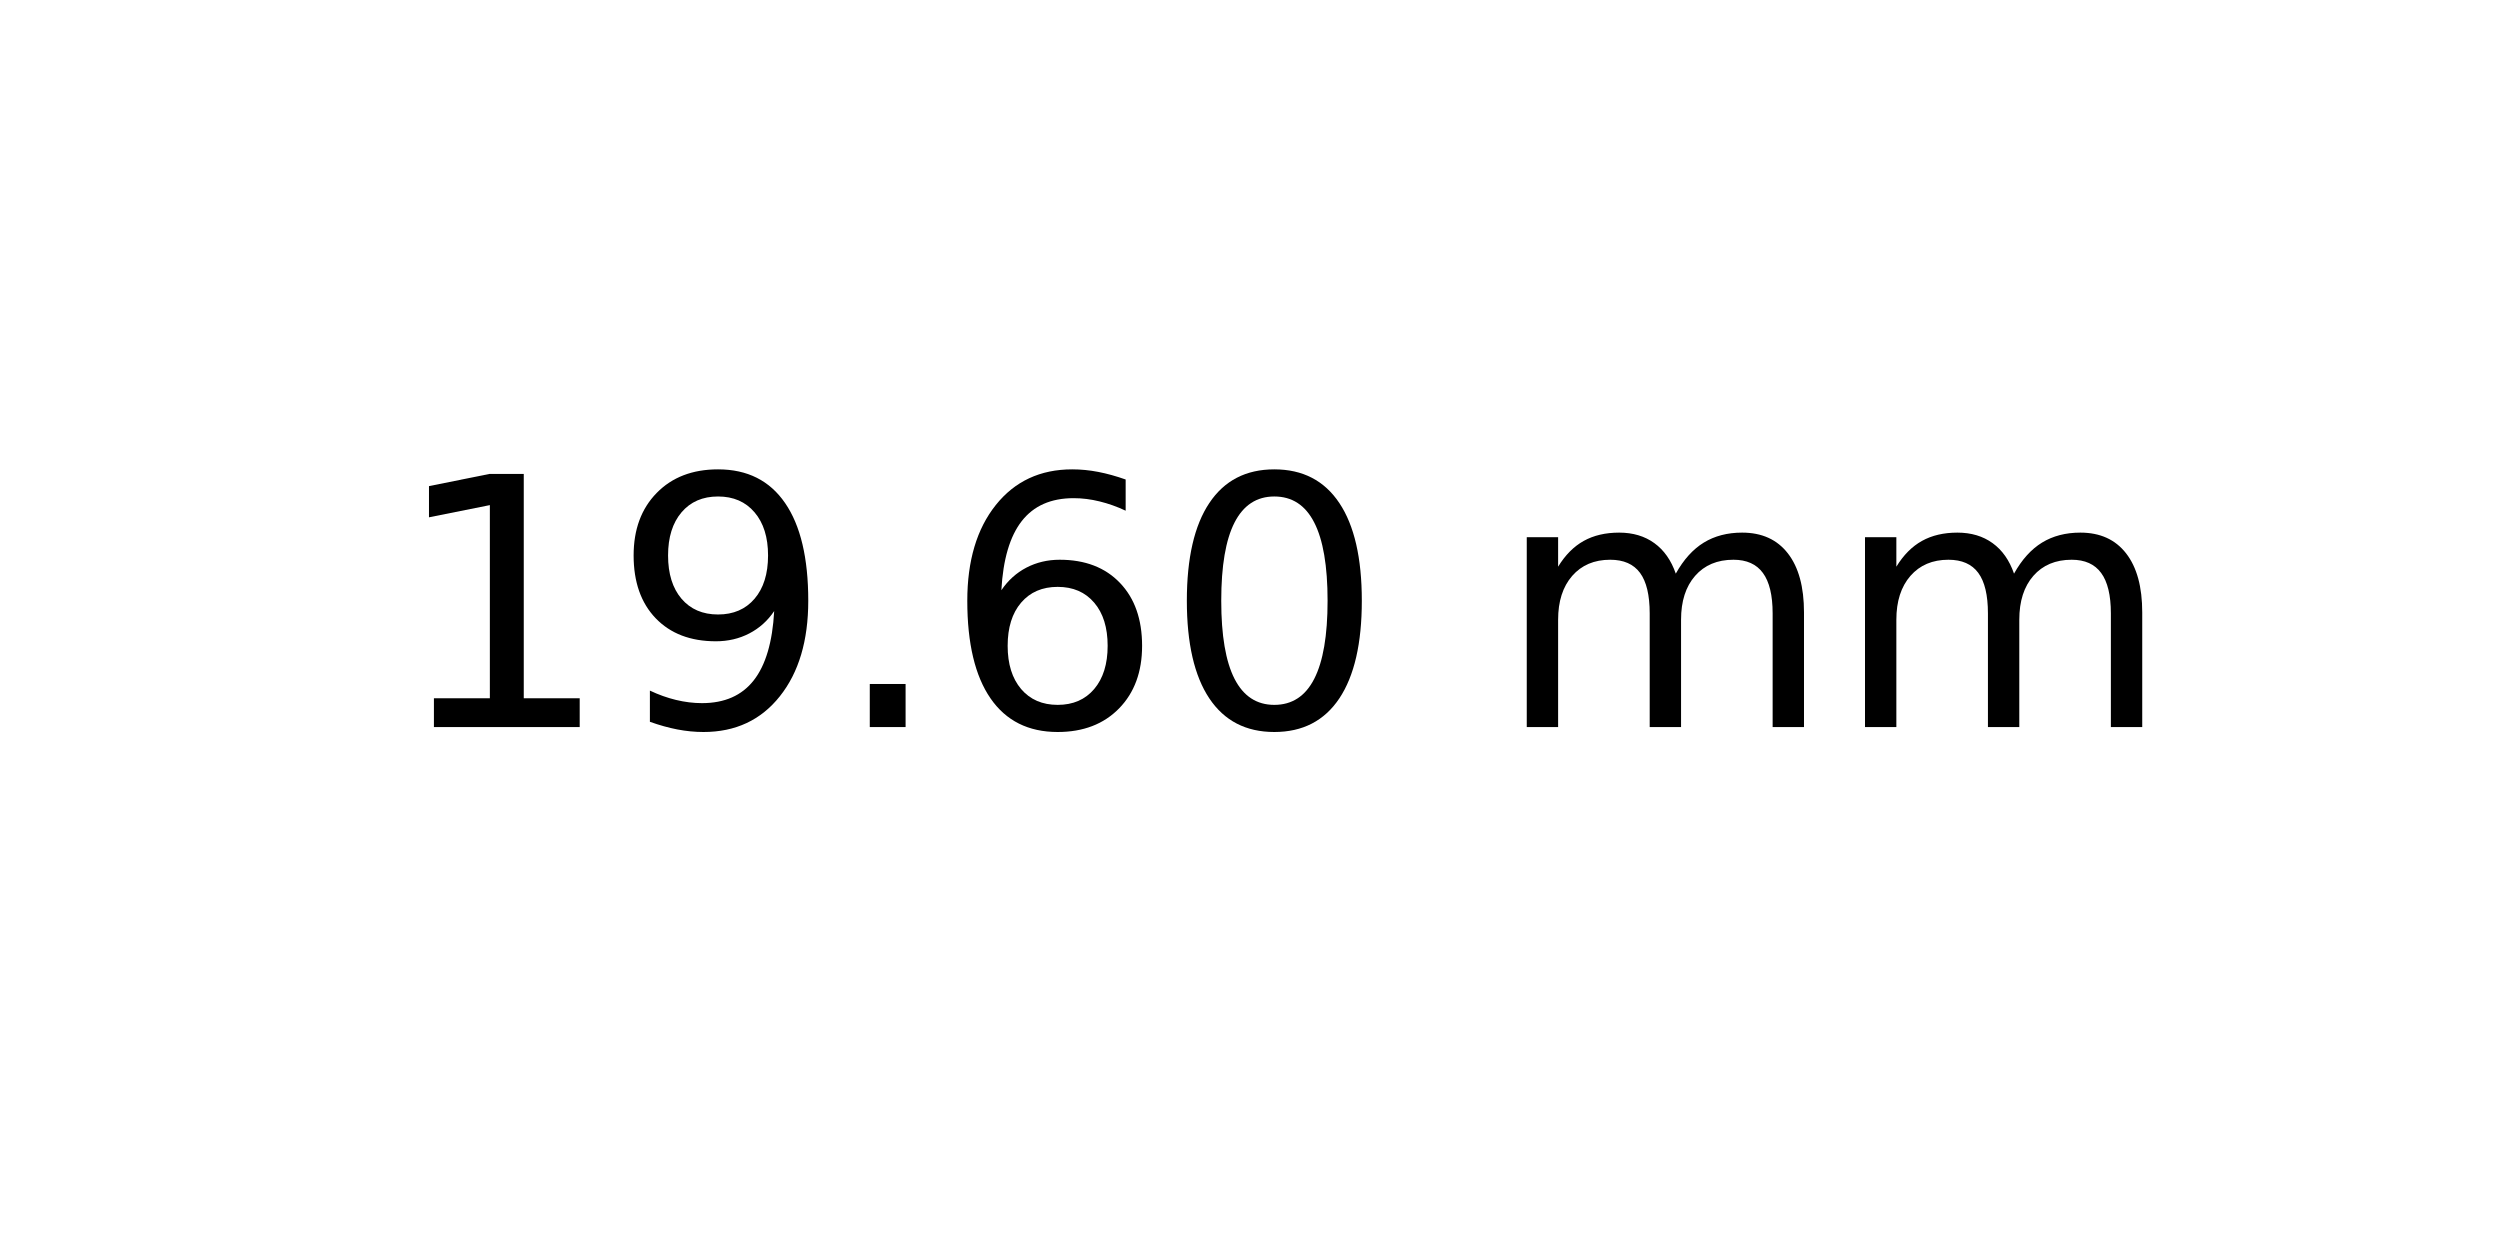
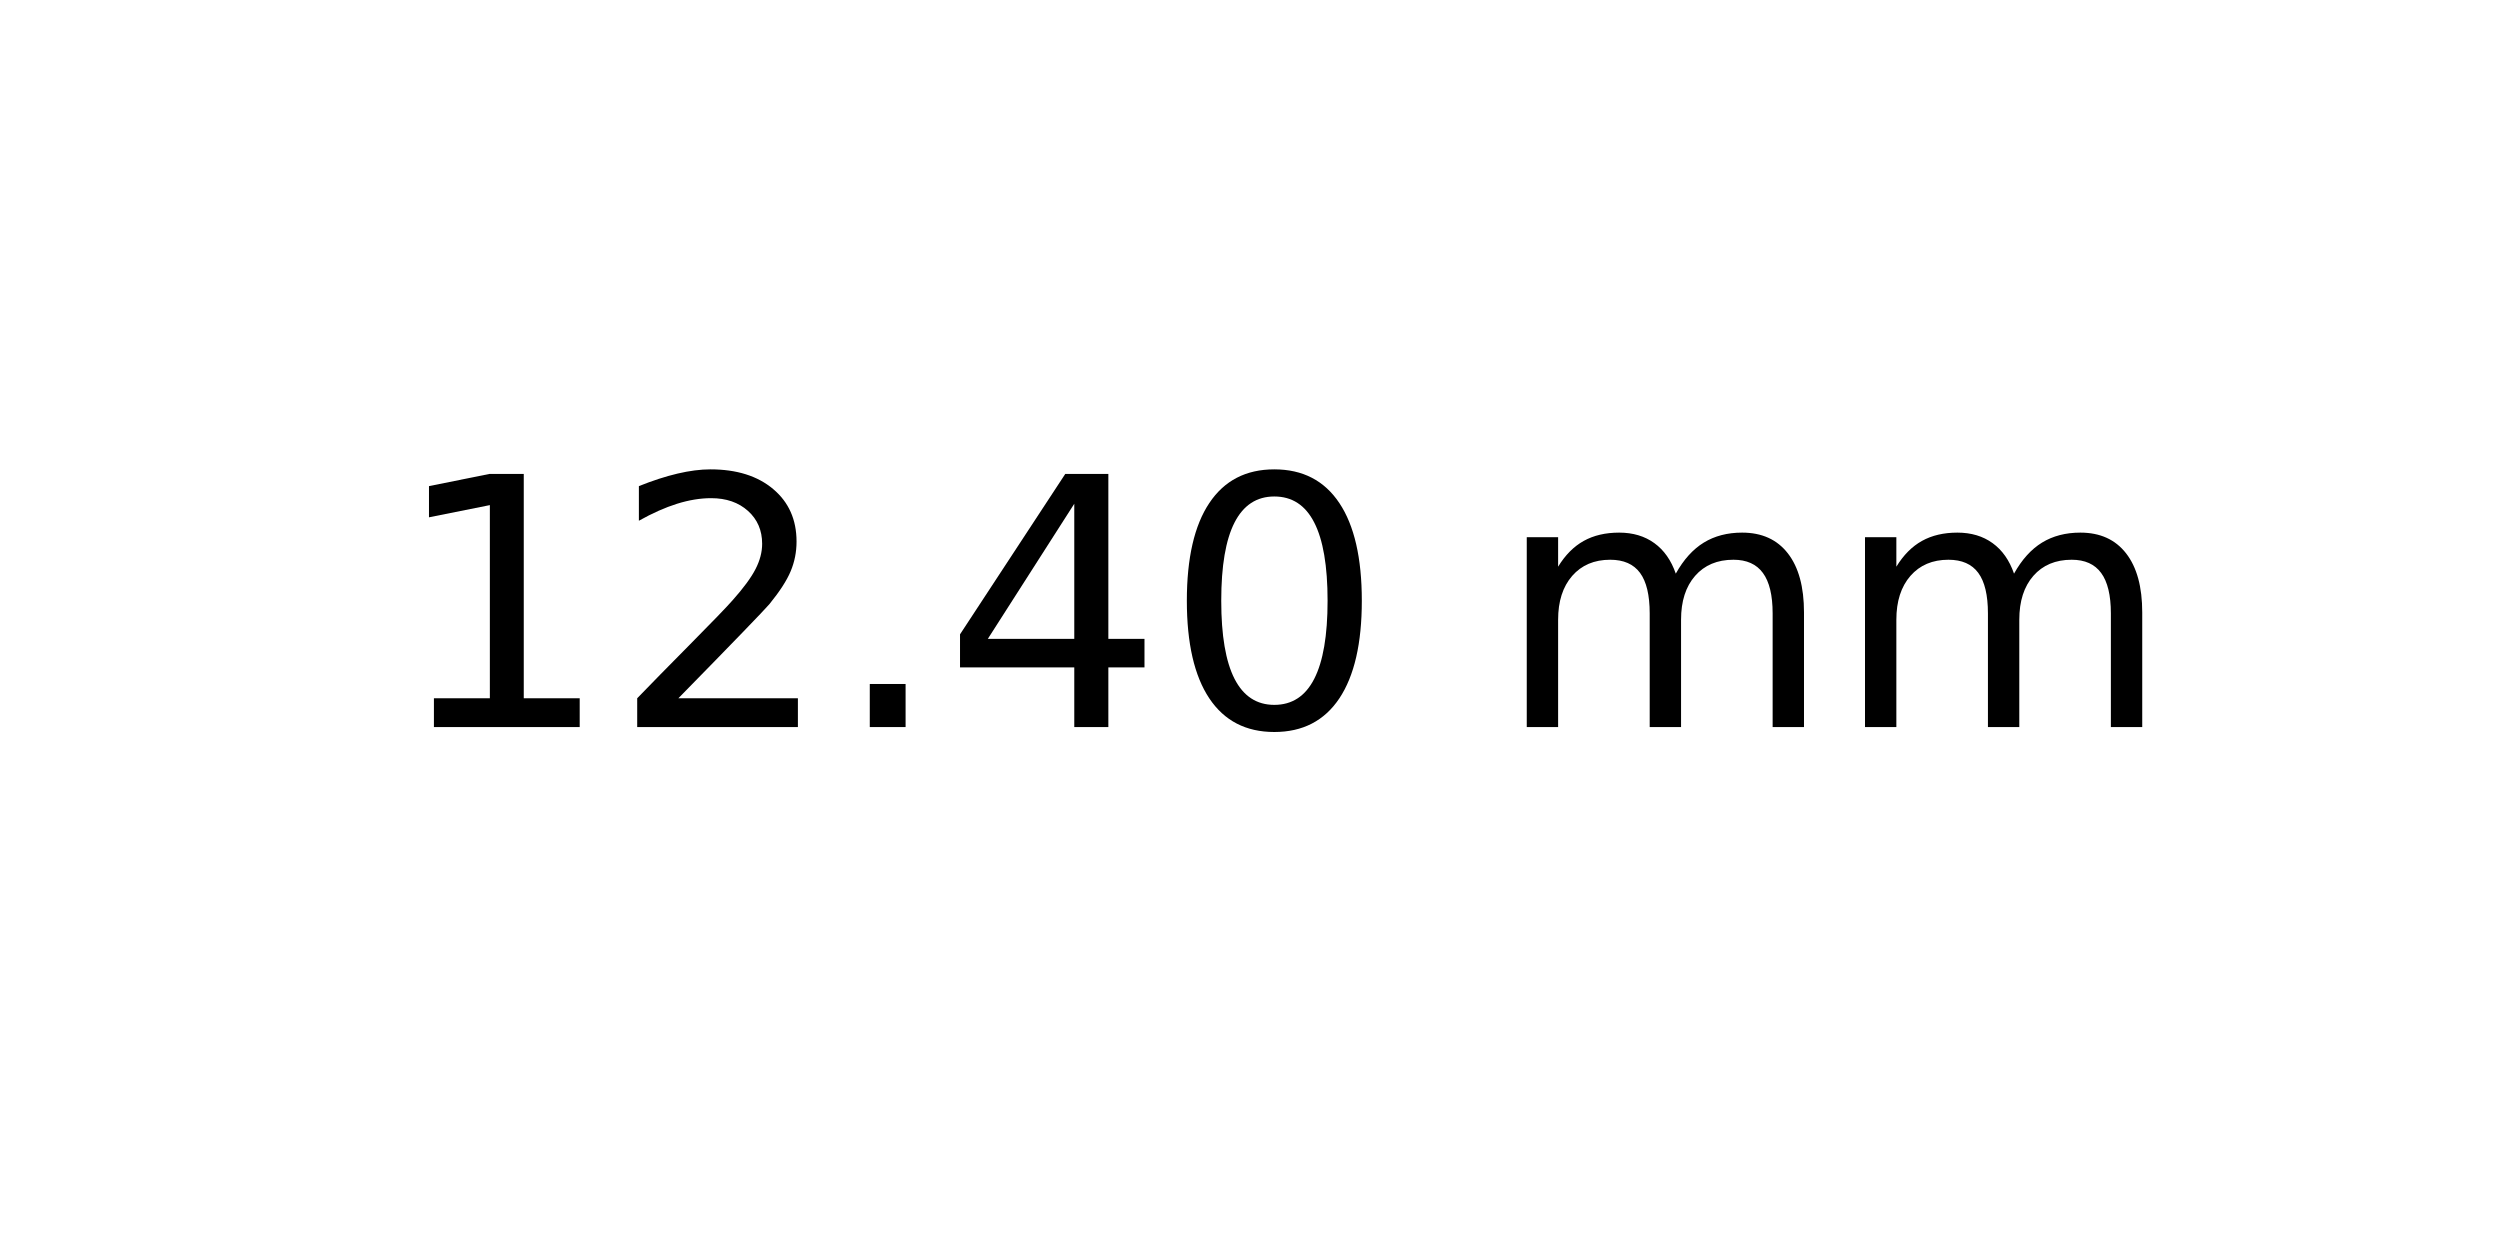
<svg xmlns="http://www.w3.org/2000/svg" xmlns:xlink="http://www.w3.org/1999/xlink" width="72pt" height="36pt" viewBox="0 0 72 36" version="1.1">
  <defs>
    <style type="text/css">*{stroke-linejoin: round; stroke-linecap: butt}</style>
  </defs>
  <g id="figure_1">
    <g id="axes_1">
      <g id="text_1">
        <g transform="translate(11.25625 20.93937) scale(0.1 -0.1)">
          <defs>
            <path id="DejaVuSans-31" d="M 794 531  L 1825 531  L 1825 4091  L 703 3866  L 703 4441  L 1819 4666  L 2450 4666  L 2450 531  L 3481 531  L 3481 0  L 794 0  L 794 531  z " transform="scale(0.015625)" />
-             <path id="DejaVuSans-39" d="M 703 97  L 703 672  Q 941 559 1184 500  Q 1428 441 1663 441  Q 2288 441 2617 861  Q 2947 1281 2994 2138  Q 2813 1869 2534 1725  Q 2256 1581 1919 1581  Q 1219 1581 811 2004  Q 403 2428 403 3163  Q 403 3881 828 4315  Q 1253 4750 1959 4750  Q 2769 4750 3195 4129  Q 3622 3509 3622 2328  Q 3622 1225 3098 567  Q 2575 -91 1691 -91  Q 1453 -91 1209 -44  Q 966 3 703 97  z M 1959 2075  Q 2384 2075 2632 2365  Q 2881 2656 2881 3163  Q 2881 3666 2632 3958  Q 2384 4250 1959 4250  Q 1534 4250 1286 3958  Q 1038 3666 1038 3163  Q 1038 2656 1286 2365  Q 1534 2075 1959 2075  z " transform="scale(0.015625)" />
+             <path id="DejaVuSans-32" d="M 1228 531  L 3431 531  L 3431 0  L 469 0  L 469 531  Q 828 903 1448 1529  Q 2069 2156 2228 2338  Q 2531 2678 2651 2914  Q 2772 3150 2772 3378  Q 2772 3750 2511 3984  Q 2250 4219 1831 4219  Q 1534 4219 1204 4116  Q 875 4013 500 3803  L 500 4441  Q 881 4594 1212 4672  Q 1544 4750 1819 4750  Q 2544 4750 2975 4387  Q 3406 4025 3406 3419  Q 3406 3131 3298 2873  Q 3191 2616 2906 2266  Q 2828 2175 2409 1742  Q 1991 1309 1228 531  z " transform="scale(0.015625)" />
            <path id="DejaVuSans-2e" d="M 684 794  L 1344 794  L 1344 0  L 684 0  L 684 794  z " transform="scale(0.015625)" />
-             <path id="DejaVuSans-36" d="M 2113 2584  Q 1688 2584 1439 2293  Q 1191 2003 1191 1497  Q 1191 994 1439 701  Q 1688 409 2113 409  Q 2538 409 2786 701  Q 3034 994 3034 1497  Q 3034 2003 2786 2293  Q 2538 2584 2113 2584  z M 3366 4563  L 3366 3988  Q 3128 4100 2886 4159  Q 2644 4219 2406 4219  Q 1781 4219 1451 3797  Q 1122 3375 1075 2522  Q 1259 2794 1537 2939  Q 1816 3084 2150 3084  Q 2853 3084 3261 2657  Q 3669 2231 3669 1497  Q 3669 778 3244 343  Q 2819 -91 2113 -91  Q 1303 -91 875 529  Q 447 1150 447 2328  Q 447 3434 972 4092  Q 1497 4750 2381 4750  Q 2619 4750 2861 4703  Q 3103 4656 3366 4563  z " transform="scale(0.015625)" />
+             <path id="DejaVuSans-34" d="M 2419 4116  L 825 1625  L 2419 1625  L 2419 4116  z M 2253 4666  L 3047 4666  L 3047 1625  L 3713 1625  L 3713 1100  L 3047 1100  L 3047 0  L 2419 0  L 2419 1100  L 313 1100  L 313 1709  L 2253 4666  z " transform="scale(0.015625)" />
            <path id="DejaVuSans-30" d="M 2034 4250  Q 1547 4250 1301 3770  Q 1056 3291 1056 2328  Q 1056 1369 1301 889  Q 1547 409 2034 409  Q 2525 409 2770 889  Q 3016 1369 3016 2328  Q 3016 3291 2770 3770  Q 2525 4250 2034 4250  z M 2034 4750  Q 2819 4750 3233 4129  Q 3647 3509 3647 2328  Q 3647 1150 3233 529  Q 2819 -91 2034 -91  Q 1250 -91 836 529  Q 422 1150 422 2328  Q 422 3509 836 4129  Q 1250 4750 2034 4750  z " transform="scale(0.015625)" />
            <path id="DejaVuSans-20" transform="scale(0.015625)" />
            <path id="DejaVuSans-6d" d="M 3328 2828  Q 3544 3216 3844 3400  Q 4144 3584 4550 3584  Q 5097 3584 5394 3201  Q 5691 2819 5691 2113  L 5691 0  L 5113 0  L 5113 2094  Q 5113 2597 4934 2840  Q 4756 3084 4391 3084  Q 3944 3084 3684 2787  Q 3425 2491 3425 1978  L 3425 0  L 2847 0  L 2847 2094  Q 2847 2600 2669 2842  Q 2491 3084 2119 3084  Q 1678 3084 1418 2786  Q 1159 2488 1159 1978  L 1159 0  L 581 0  L 581 3500  L 1159 3500  L 1159 2956  Q 1356 3278 1631 3431  Q 1906 3584 2284 3584  Q 2666 3584 2933 3390  Q 3200 3197 3328 2828  z " transform="scale(0.015625)" />
          </defs>
          <use xlink:href="#DejaVuSans-31" />
-           <use xlink:href="#DejaVuSans-39" x="63.623" />
+           <use xlink:href="#DejaVuSans-32" x="63.623" />
          <use xlink:href="#DejaVuSans-2e" x="127.246" />
-           <use xlink:href="#DejaVuSans-36" x="159.033" />
+           <use xlink:href="#DejaVuSans-34" x="159.033" />
          <use xlink:href="#DejaVuSans-30" x="222.656" />
          <use xlink:href="#DejaVuSans-20" x="286.279" />
          <use xlink:href="#DejaVuSans-6d" x="318.066" />
          <use xlink:href="#DejaVuSans-6d" x="415.479" />
        </g>
      </g>
    </g>
  </g>
</svg>
